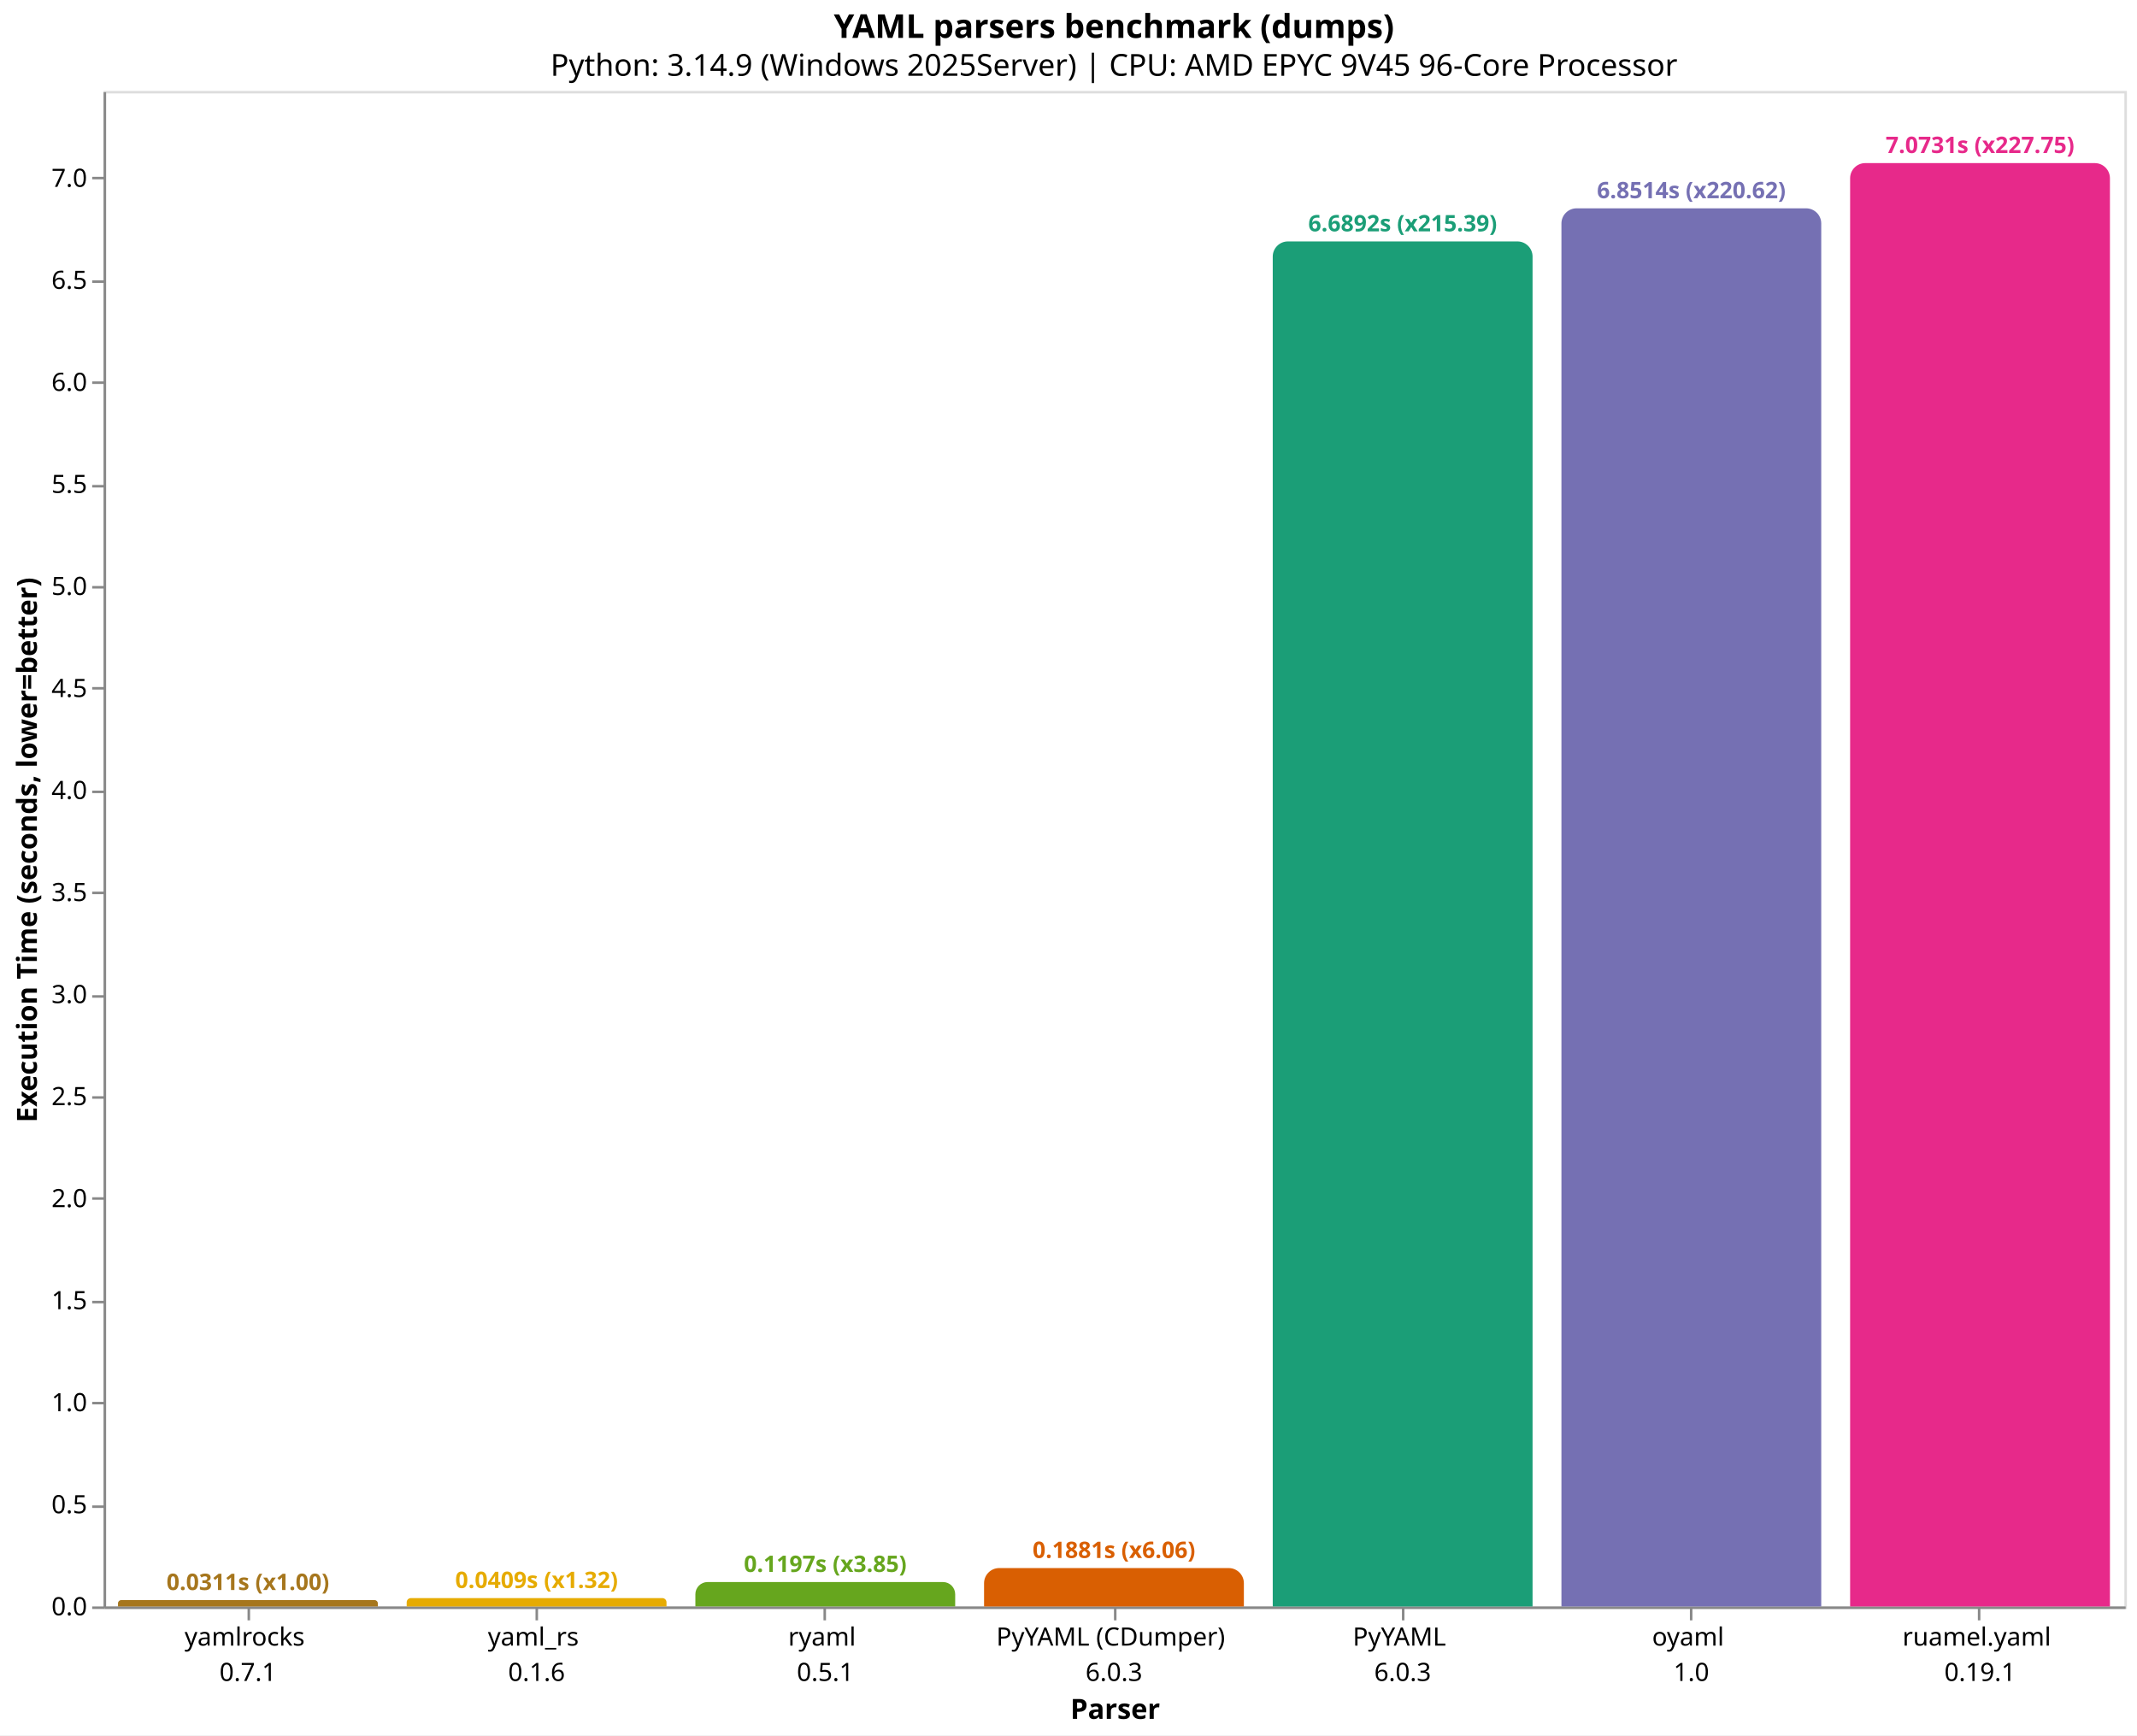
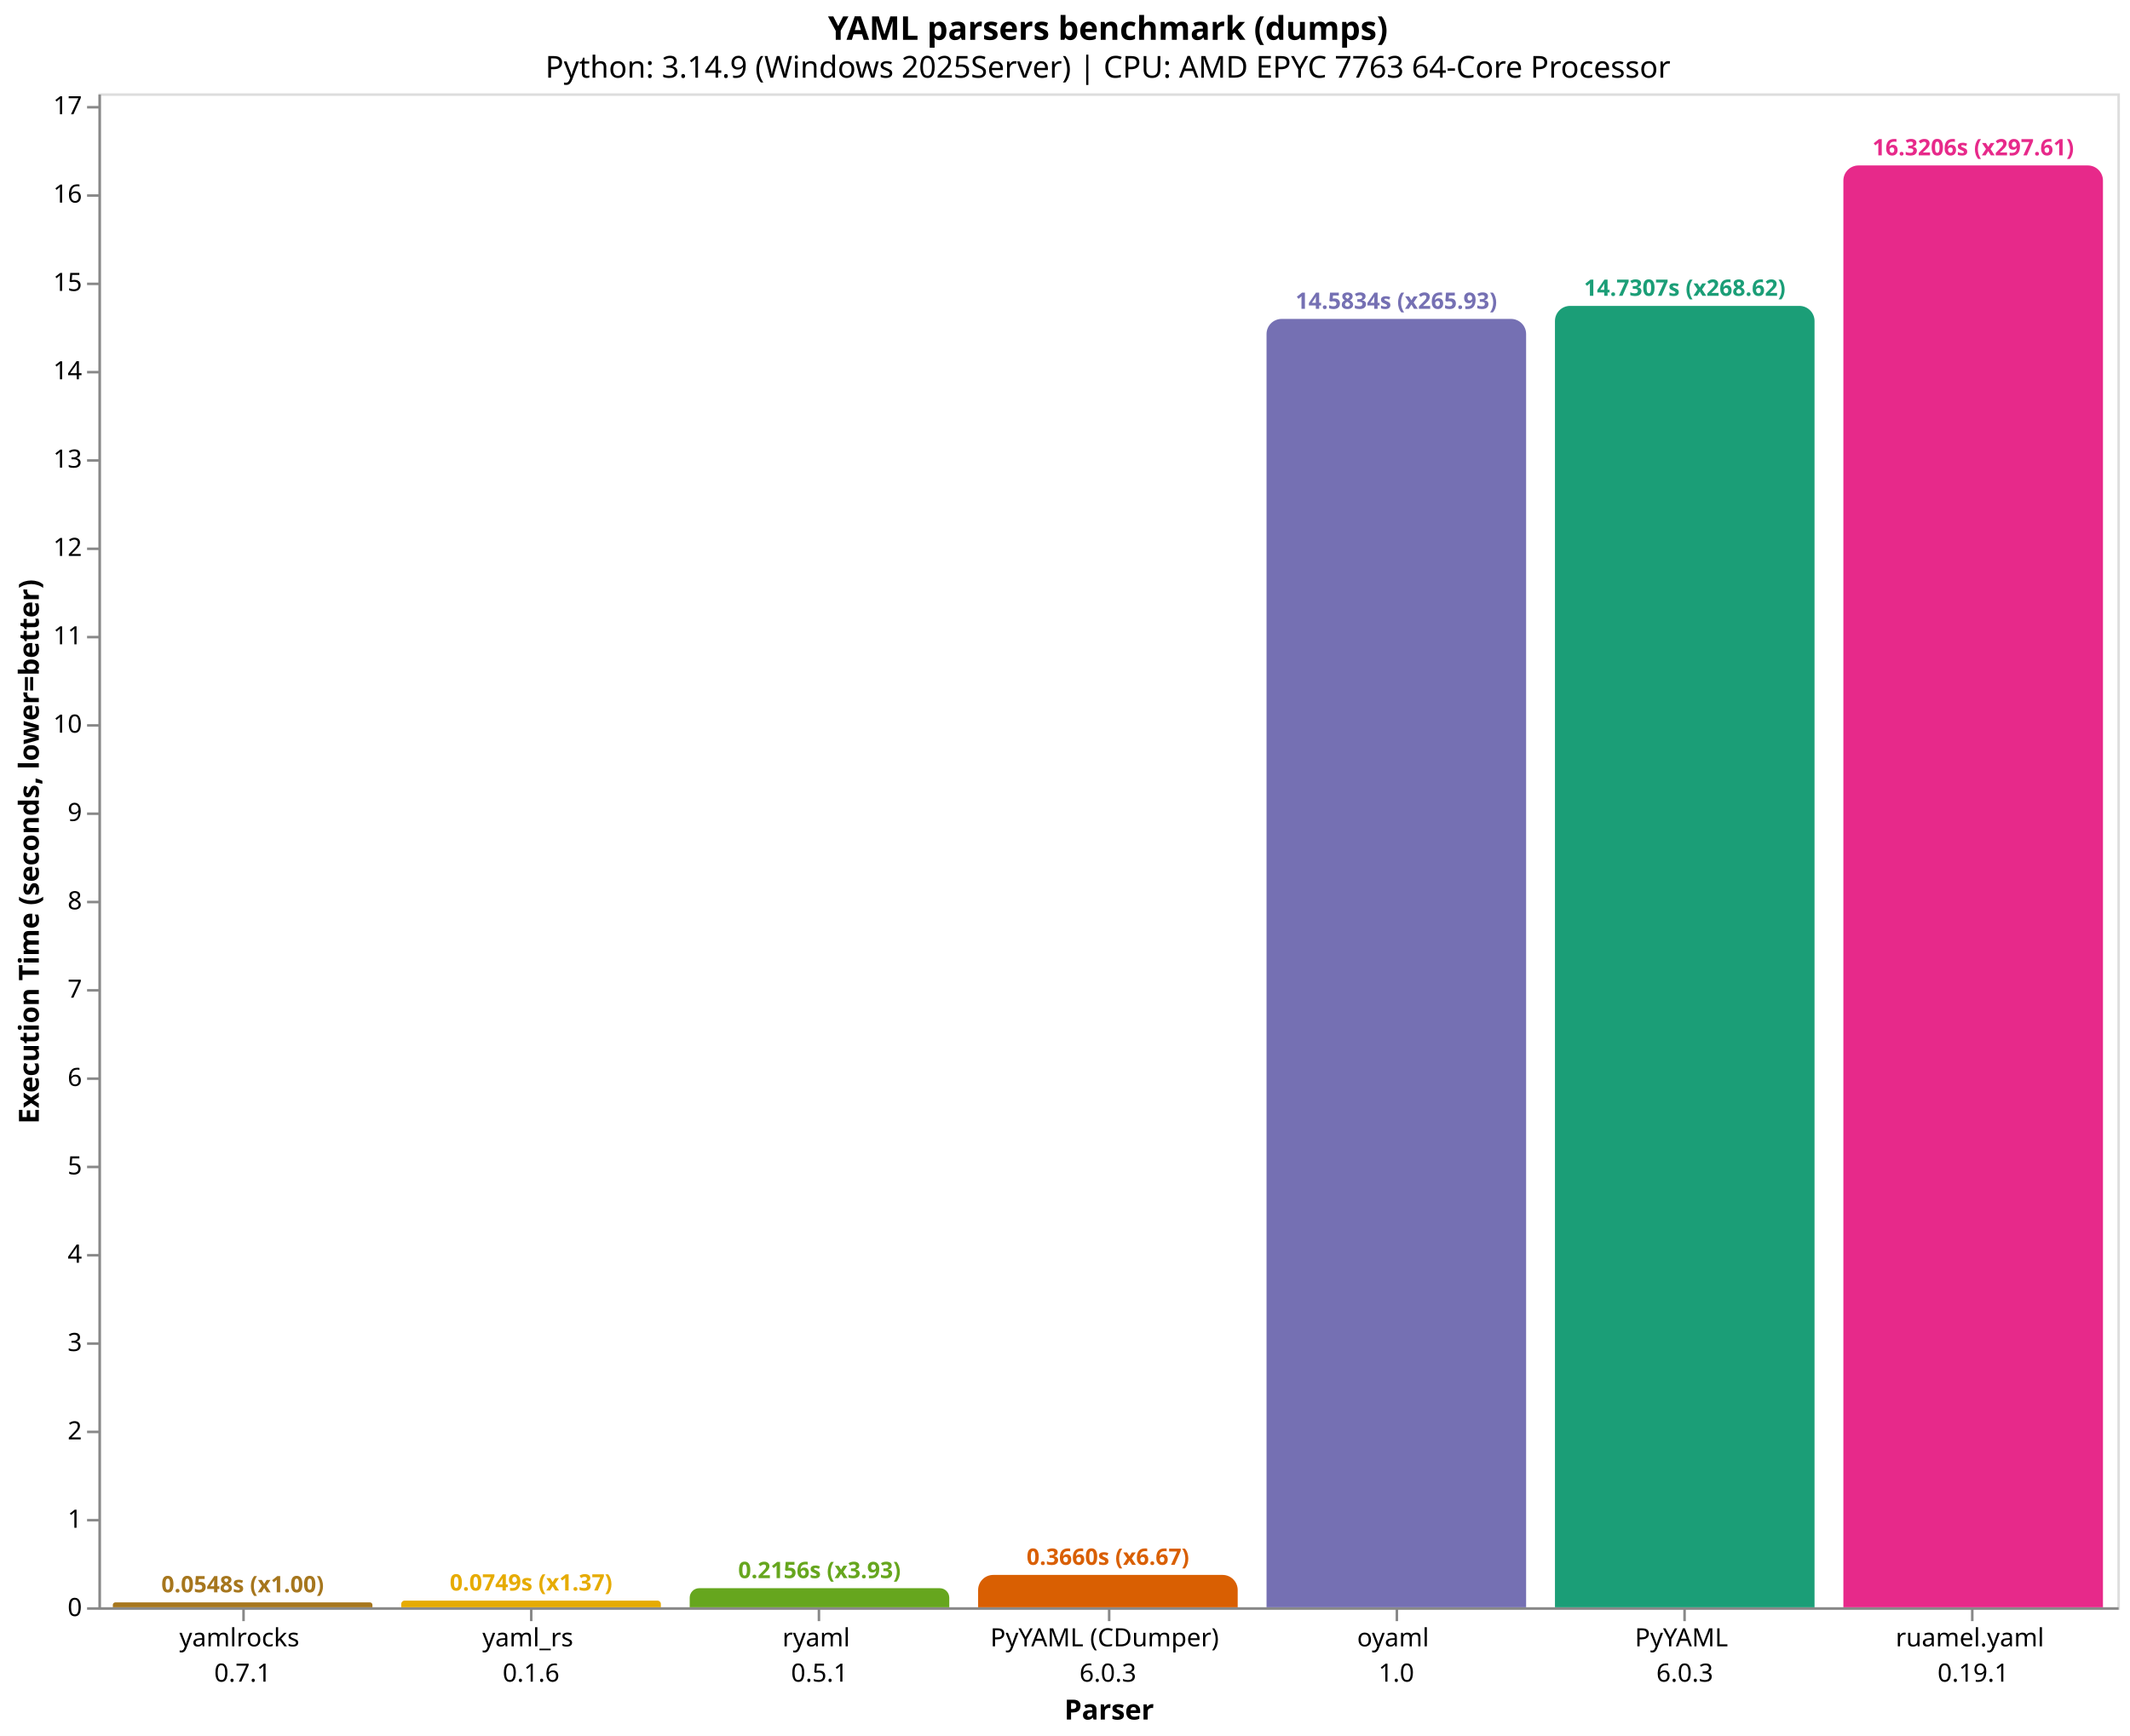
- <svg xmlns="http://www.w3.org/2000/svg" version="1.1" class="marks" width="846" height="687" viewBox="0 0 846 687">
-   <rect width="846" height="687" fill="white" />
-   <g fill="none" stroke-miterlimit="10" transform="translate(41,36)">
+ <svg xmlns="http://www.w3.org/2000/svg" version="1.1" class="marks" width="844" height="688" viewBox="0 0 844 688">
+   <rect width="844" height="688" fill="white" />
+   <g fill="none" stroke-miterlimit="10" transform="translate(39,37)">
    <g class="mark-group role-frame root" role="graphics-object" aria-roledescription="group mark container">
      <g transform="translate(0,0)">
        <path class="background" aria-hidden="true" d="M0.5,0.5h800v600h-800Z" stroke="#ddd" />
        <g>
-           <g class="mark-group role-axis" role="graphics-symbol" aria-roledescription="axis" aria-label="X-axis titled 'Parser' for a discrete scale with 7 values: yamlrocks&#10;0.7.1, yaml_rs&#10;0.1.6, ryaml&#10;0.5.1, PyYAML (CDumper)&#10;6.0.3, PyYAML&#10;6.0.3, oyaml&#10;1.0, ruamel.yaml&#10;0.19.1">
+           <g class="mark-group role-axis" role="graphics-symbol" aria-roledescription="axis" aria-label="X-axis titled 'Parser' for a discrete scale with 7 values: yamlrocks&#10;0.7.1, yaml_rs&#10;0.1.6, ryaml&#10;0.5.1, PyYAML (CDumper)&#10;6.0.3, oyaml&#10;1.0, PyYAML&#10;6.0.3, ruamel.yaml&#10;0.19.1">
            <g transform="translate(0.5,600.5)">
              <path class="background" aria-hidden="true" d="M0,0h0v0h0Z" pointer-events="none" />
              <g>
                <g class="mark-rule role-axis-tick" pointer-events="none">
                  <line transform="translate(57,0)" x2="0" y2="5" stroke="#888" stroke-width="1" opacity="1" />
                  <line transform="translate(171,0)" x2="0" y2="5" stroke="#888" stroke-width="1" opacity="1" />
                  <line transform="translate(285,0)" x2="0" y2="5" stroke="#888" stroke-width="1" opacity="1" />
                  <line transform="translate(400,0)" x2="0" y2="5" stroke="#888" stroke-width="1" opacity="1" />
                  <line transform="translate(514,0)" x2="0" y2="5" stroke="#888" stroke-width="1" opacity="1" />
                  <line transform="translate(628,0)" x2="0" y2="5" stroke="#888" stroke-width="1" opacity="1" />
                  <line transform="translate(742,0)" x2="0" y2="5" stroke="#888" stroke-width="1" opacity="1" />
                </g>
                <g class="mark-text role-axis-label" pointer-events="none">
                  <text text-anchor="middle" transform="translate(56.64286,15)" font-family="sans-serif" font-size="10px" fill="#000" opacity="1">
                    <tspan>yamlrocks</tspan>
                    <tspan x="0" dy="14">0.7.1</tspan>
                  </text>
                  <text text-anchor="middle" transform="translate(170.9286,15)" font-family="sans-serif" font-size="10px" fill="#000" opacity="1">
                    <tspan>yaml_rs</tspan>
                    <tspan x="0" dy="14">0.1.6</tspan>
                  </text>
                  <text text-anchor="middle" transform="translate(285.2143,15)" font-family="sans-serif" font-size="10px" fill="#000" opacity="1">
                    <tspan>ryaml</tspan>
                    <tspan x="0" dy="14">0.5.1</tspan>
                  </text>
                  <text text-anchor="middle" transform="translate(399.5,15)" font-family="sans-serif" font-size="10px" fill="#000" opacity="1">
                    <tspan>PyYAML (CDumper)</tspan>
                    <tspan x="0" dy="14">6.0.3</tspan>
                  </text>
                  <text text-anchor="middle" transform="translate(513.7857,15)" font-family="sans-serif" font-size="10px" fill="#000" opacity="1">
+                     <tspan>oyaml</tspan>
+                     <tspan x="0" dy="14">1.0</tspan>
+                   </text>
+                   <text text-anchor="middle" transform="translate(628.0714,15)" font-family="sans-serif" font-size="10px" fill="#000" opacity="1">
                    <tspan>PyYAML</tspan>
                    <tspan x="0" dy="14">6.0.3</tspan>
-                   </text>
-                   <text text-anchor="middle" transform="translate(628.0714,15)" font-family="sans-serif" font-size="10px" fill="#000" opacity="1">
-                     <tspan>oyaml</tspan>
-                     <tspan x="0" dy="14">1.0</tspan>
                  </text>
                  <text text-anchor="middle" transform="translate(742.3571,15)" font-family="sans-serif" font-size="10px" fill="#000" opacity="1">
                    <tspan>ruamel.yaml</tspan>
                    <tspan x="0" dy="14">0.19.1</tspan>
                  </text>
                </g>
                <g class="mark-rule role-axis-domain" pointer-events="none">
                  <line transform="translate(0,0)" x2="800" y2="0" stroke="#888" stroke-width="1" opacity="1" />
                </g>
                <g class="mark-text role-axis-title" pointer-events="none">
                  <text text-anchor="middle" transform="translate(400,44)" font-family="sans-serif" font-size="11px" font-weight="bold" fill="#000" opacity="1">Parser</text>
                </g>
              </g>
              <path class="foreground" aria-hidden="true" d="" pointer-events="none" display="none" />
            </g>
          </g>
-           <g class="mark-group role-axis" role="graphics-symbol" aria-roledescription="axis" aria-label="Y-axis titled 'Execution Time (seconds, lower=better)' for a linear scale with values from 0 to 7">
+           <g class="mark-group role-axis" role="graphics-symbol" aria-roledescription="axis" aria-label="Y-axis titled 'Execution Time (seconds, lower=better)' for a linear scale with values from 0 to 17">
            <g transform="translate(0.5,0.5)">
              <path class="background" aria-hidden="true" d="M0,0h0v0h0Z" pointer-events="none" />
              <g>
                <g class="mark-rule role-axis-tick" pointer-events="none">
                  <line transform="translate(0,600)" x2="-5" y2="0" stroke="#888" stroke-width="1" opacity="1" />
-                   <line transform="translate(0,560)" x2="-5" y2="0" stroke="#888" stroke-width="1" opacity="1" />
-                   <line transform="translate(0,519)" x2="-5" y2="0" stroke="#888" stroke-width="1" opacity="1" />
-                   <line transform="translate(0,479)" x2="-5" y2="0" stroke="#888" stroke-width="1" opacity="1" />
-                   <line transform="translate(0,438)" x2="-5" y2="0" stroke="#888" stroke-width="1" opacity="1" />
-                   <line transform="translate(0,398)" x2="-5" y2="0" stroke="#888" stroke-width="1" opacity="1" />
-                   <line transform="translate(0,358)" x2="-5" y2="0" stroke="#888" stroke-width="1" opacity="1" />
-                   <line transform="translate(0,317)" x2="-5" y2="0" stroke="#888" stroke-width="1" opacity="1" />
-                   <line transform="translate(0,277)" x2="-5" y2="0" stroke="#888" stroke-width="1" opacity="1" />
-                   <line transform="translate(0,236)" x2="-5" y2="0" stroke="#888" stroke-width="1" opacity="1" />
-                   <line transform="translate(0,196)" x2="-5" y2="0" stroke="#888" stroke-width="1" opacity="1" />
-                   <line transform="translate(0,156)" x2="-5" y2="0" stroke="#888" stroke-width="1" opacity="1" />
-                   <line transform="translate(0,115)" x2="-5" y2="0" stroke="#888" stroke-width="1" opacity="1" />
+                   <line transform="translate(0,565)" x2="-5" y2="0" stroke="#888" stroke-width="1" opacity="1" />
+                   <line transform="translate(0,530)" x2="-5" y2="0" stroke="#888" stroke-width="1" opacity="1" />
+                   <line transform="translate(0,495)" x2="-5" y2="0" stroke="#888" stroke-width="1" opacity="1" />
+                   <line transform="translate(0,460)" x2="-5" y2="0" stroke="#888" stroke-width="1" opacity="1" />
+                   <line transform="translate(0,425)" x2="-5" y2="0" stroke="#888" stroke-width="1" opacity="1" />
+                   <line transform="translate(0,390)" x2="-5" y2="0" stroke="#888" stroke-width="1" opacity="1" />
+                   <line transform="translate(0,355)" x2="-5" y2="0" stroke="#888" stroke-width="1" opacity="1" />
+                   <line transform="translate(0,320)" x2="-5" y2="0" stroke="#888" stroke-width="1" opacity="1" />
+                   <line transform="translate(0,285)" x2="-5" y2="0" stroke="#888" stroke-width="1" opacity="1" />
+                   <line transform="translate(0,250)" x2="-5" y2="0" stroke="#888" stroke-width="1" opacity="1" />
+                   <line transform="translate(0,215)" x2="-5" y2="0" stroke="#888" stroke-width="1" opacity="1" />
+                   <line transform="translate(0,180)" x2="-5" y2="0" stroke="#888" stroke-width="1" opacity="1" />
+                   <line transform="translate(0,145)" x2="-5" y2="0" stroke="#888" stroke-width="1" opacity="1" />
+                   <line transform="translate(0,110)" x2="-5" y2="0" stroke="#888" stroke-width="1" opacity="1" />
                  <line transform="translate(0,75)" x2="-5" y2="0" stroke="#888" stroke-width="1" opacity="1" />
-                   <line transform="translate(0,34)" x2="-5" y2="0" stroke="#888" stroke-width="1" opacity="1" />
+                   <line transform="translate(0,40)" x2="-5" y2="0" stroke="#888" stroke-width="1" opacity="1" />
+                   <line transform="translate(0,5)" x2="-5" y2="0" stroke="#888" stroke-width="1" opacity="1" />
                </g>
                <g class="mark-text role-axis-label" pointer-events="none">
-                   <text text-anchor="end" transform="translate(-7,603)" font-family="sans-serif" font-size="10px" fill="#000" opacity="1">0.0</text>
-                   <text text-anchor="end" transform="translate(-7,562.6053)" font-family="sans-serif" font-size="10px" fill="#000" opacity="1">0.5</text>
-                   <text text-anchor="end" transform="translate(-7,522.2106)" font-family="sans-serif" font-size="10px" fill="#000" opacity="1">1.0</text>
-                   <text text-anchor="end" transform="translate(-7,481.8159)" font-family="sans-serif" font-size="10px" fill="#000" opacity="1">1.5</text>
-                   <text text-anchor="end" transform="translate(-7,441.4211)" font-family="sans-serif" font-size="10px" fill="#000" opacity="1">2.0</text>
-                   <text text-anchor="end" transform="translate(-7,401.0264)" font-family="sans-serif" font-size="10px" fill="#000" opacity="1">2.5</text>
-                   <text text-anchor="end" transform="translate(-7,360.6317)" font-family="sans-serif" font-size="10px" fill="#000" opacity="1">3.0</text>
-                   <text text-anchor="end" transform="translate(-7,320.237)" font-family="sans-serif" font-size="10px" fill="#000" opacity="1">3.5</text>
-                   <text text-anchor="end" transform="translate(-7,279.8423)" font-family="sans-serif" font-size="10px" fill="#000" opacity="1">4.0</text>
-                   <text text-anchor="end" transform="translate(-7,239.4476)" font-family="sans-serif" font-size="10px" fill="#000" opacity="1">4.5</text>
-                   <text text-anchor="end" transform="translate(-7,199.0529)" font-family="sans-serif" font-size="10px" fill="#000" opacity="1">5.0</text>
-                   <text text-anchor="end" transform="translate(-7,158.6582)" font-family="sans-serif" font-size="10px" fill="#000" opacity="1">5.5</text>
-                   <text text-anchor="end" transform="translate(-7,118.2634)" font-family="sans-serif" font-size="10px" fill="#000" opacity="1">6.0</text>
-                   <text text-anchor="end" transform="translate(-7,77.86872)" font-family="sans-serif" font-size="10px" fill="#000" opacity="1">6.5</text>
-                   <text text-anchor="end" transform="translate(-7,37.47401)" font-family="sans-serif" font-size="10px" fill="#000" opacity="1">7.0</text>
+                   <text text-anchor="end" transform="translate(-7,603)" font-family="sans-serif" font-size="10px" fill="#000" opacity="1">0</text>
+                   <text text-anchor="end" transform="translate(-7,567.9873)" font-family="sans-serif" font-size="10px" fill="#000" opacity="1">1</text>
+                   <text text-anchor="end" transform="translate(-7,532.9747)" font-family="sans-serif" font-size="10px" fill="#000" opacity="1">2</text>
+                   <text text-anchor="end" transform="translate(-7,497.962)" font-family="sans-serif" font-size="10px" fill="#000" opacity="1">3</text>
+                   <text text-anchor="end" transform="translate(-7,462.9493)" font-family="sans-serif" font-size="10px" fill="#000" opacity="1">4</text>
+                   <text text-anchor="end" transform="translate(-7,427.9366)" font-family="sans-serif" font-size="10px" fill="#000" opacity="1">5</text>
+                   <text text-anchor="end" transform="translate(-7,392.924)" font-family="sans-serif" font-size="10px" fill="#000" opacity="1">6</text>
+                   <text text-anchor="end" transform="translate(-7,357.9113)" font-family="sans-serif" font-size="10px" fill="#000" opacity="1">7</text>
+                   <text text-anchor="end" transform="translate(-7,322.8986)" font-family="sans-serif" font-size="10px" fill="#000" opacity="1">8</text>
+                   <text text-anchor="end" transform="translate(-7,287.8859)" font-family="sans-serif" font-size="10px" fill="#000" opacity="1">9</text>
+                   <text text-anchor="end" transform="translate(-7,252.8733)" font-family="sans-serif" font-size="10px" fill="#000" opacity="1">10</text>
+                   <text text-anchor="end" transform="translate(-7,217.8606)" font-family="sans-serif" font-size="10px" fill="#000" opacity="1">11</text>
+                   <text text-anchor="end" transform="translate(-7,182.8479)" font-family="sans-serif" font-size="10px" fill="#000" opacity="1">12</text>
+                   <text text-anchor="end" transform="translate(-7,147.8352)" font-family="sans-serif" font-size="10px" fill="#000" opacity="1">13</text>
+                   <text text-anchor="end" transform="translate(-7,112.8226)" font-family="sans-serif" font-size="10px" fill="#000" opacity="1">14</text>
+                   <text text-anchor="end" transform="translate(-7,77.8099)" font-family="sans-serif" font-size="10px" fill="#000" opacity="1">15</text>
+                   <text text-anchor="end" transform="translate(-7,42.79723)" font-family="sans-serif" font-size="10px" fill="#000" opacity="1">16</text>
+                   <text text-anchor="end" transform="translate(-7,7.784556)" font-family="sans-serif" font-size="10px" fill="#000" opacity="1">17</text>
                </g>
                <g class="mark-rule role-axis-domain" pointer-events="none">
                  <line transform="translate(0,600)" x2="0" y2="-600" stroke="#888" stroke-width="1" opacity="1" />
                </g>
                <g class="mark-text role-axis-title" pointer-events="none">
-                   <text text-anchor="middle" transform="translate(-24.90137,300) rotate(-90) translate(0,-2)" font-family="sans-serif" font-size="11px" font-weight="bold" fill="#000" opacity="1">Execution Time (seconds, lower=better)</text>
+                   <text text-anchor="middle" transform="translate(-22.12305,300) rotate(-90) translate(0,-2)" font-family="sans-serif" font-size="11px" font-weight="bold" fill="#000" opacity="1">Execution Time (seconds, lower=better)</text>
                </g>
              </g>
              <path class="foreground" aria-hidden="true" d="" pointer-events="none" display="none" />
            </g>
          </g>
          <g class="mark-group role-scope" role="graphics-object" aria-roledescription="group mark container">
-             <g transform="translate(5.714286,597.491)">
-               <path class="background" aria-hidden="true" d="M1.254,0L101.603,0C102.295,0,102.857,0.562,102.857,1.254L102.857,2.509C102.857,2.509,102.857,2.509,102.857,2.509L0,2.509C0,2.509,0,2.509,0,2.509L0,1.254C0,0.562,0.562,0,1.254,0Z" />
+             <g transform="translate(5.714286,598.0799)">
+               <path class="background" aria-hidden="true" d="M0.96,0L101.897,0C102.427,0,102.857,0.43,102.857,0.96L102.857,1.92C102.857,1.92,102.857,1.92,102.857,1.92L0,1.92C0,1.92,0,1.92,0,1.92L0,0.96C0,0.43,0.43,0,0.96,0Z" />
              <g clip-path="url(#clip9)">
                <g class="mark-group role-scope" role="graphics-object" aria-roledescription="group mark container">
-                   <g transform="translate(0,-597.491)">
-                     <path class="background" aria-hidden="true" d="M0,0h102.857v0h-102.857Z" />
-                     <g>
-                       <g class="mark-rect role-mark layer_0_marks" role="graphics-object" aria-roledescription="rect mark container">
-                         <path aria-label="Parser: yamlrocks&#10;0.7.1; Execution Time (seconds, lower=better): 0.0310557666667; parser: yamlrocks; Execution Time (s): 0.0311; Slowdown: 1.00" role="graphics-symbol" aria-roledescription="bar" d="M0,597.491h102.857v2.509h-102.857Z" fill="#a6761d" />
-                       </g>
-                     </g>
-                     <path class="foreground" aria-hidden="true" d="" display="none" />
-                   </g>
-                 </g>
-               </g>
-               <path class="foreground" aria-hidden="true" d="" display="none" />
-             </g>
-             <g transform="translate(120,596.6949)">
-               <path class="background" aria-hidden="true" d="M1.653,0L101.205,0C102.117,0,102.857,0.74,102.857,1.653L102.857,3.305C102.857,3.305,102.857,3.305,102.857,3.305L0,3.305C0,3.305,0,3.305,0,3.305L0,1.653C0,0.74,0.74,0,1.653,0Z" />
+                   <g transform="translate(0,-598.0799)">
+                     <path class="background" aria-hidden="true" d="M0,0h102.857v0h-102.857Z" />
+                     <g>
+                       <g class="mark-rect role-mark layer_0_marks" role="graphics-object" aria-roledescription="rect mark container">
+                         <path aria-label="Parser: yamlrocks&#10;0.7.1; Execution Time (seconds, lower=better): 0.0548393666667; parser: yamlrocks; Execution Time (s): 0.0548; Slowdown: 1.00" role="graphics-symbol" aria-roledescription="bar" d="M0,598.08h102.857v1.92h-102.857Z" fill="#a6761d" />
+                       </g>
+                     </g>
+                     <path class="foreground" aria-hidden="true" d="" display="none" />
+                   </g>
+                 </g>
+               </g>
+               <path class="foreground" aria-hidden="true" d="" display="none" />
+             </g>
+             <g transform="translate(120,597.3774)">
+               <path class="background" aria-hidden="true" d="M1.311,0L101.546,0C102.27,0,102.857,0.588,102.857,1.311L102.857,2.623C102.857,2.623,102.857,2.623,102.857,2.623L0,2.623C0,2.623,0,2.623,0,2.623L0,1.311C0,0.588,0.588,0,1.311,0Z" />
              <g clip-path="url(#clip10)">
                <g class="mark-group role-scope" role="graphics-object" aria-roledescription="group mark container">
-                   <g transform="translate(0,-596.6949)">
-                     <path class="background" aria-hidden="true" d="M0,0h102.857v0h-102.857Z" />
-                     <g>
-                       <g class="mark-rect role-mark layer_0_marks" role="graphics-object" aria-roledescription="rect mark container">
-                         <path aria-label="Parser: yaml_rs&#10;0.1.6; Execution Time (seconds, lower=better): 0.0409099333333; parser: yaml_rs; Execution Time (s): 0.0409; Slowdown: 1.32" role="graphics-symbol" aria-roledescription="bar" d="M0,596.695h102.857v3.305h-102.857Z" fill="#e6ab02" />
-                       </g>
-                     </g>
-                     <path class="foreground" aria-hidden="true" d="" display="none" />
-                   </g>
-                 </g>
-               </g>
-               <path class="foreground" aria-hidden="true" d="" display="none" />
-             </g>
-             <g transform="translate(234.2857,590.3335)">
-               <path class="background" aria-hidden="true" d="M4.833,0L98.024,0C100.691,0,102.857,2.166,102.857,4.833L102.857,9.666C102.857,9.666,102.857,9.666,102.857,9.666L0,9.666C0,9.666,0,9.666,0,9.666L0,4.833C0,2.166,2.166,0,4.833,0Z" />
+                   <g transform="translate(0,-597.3774)">
+                     <path class="background" aria-hidden="true" d="M0,0h102.857v0h-102.857Z" />
+                     <g>
+                       <g class="mark-rect role-mark layer_0_marks" role="graphics-object" aria-roledescription="rect mark container">
+                         <path aria-label="Parser: yaml_rs&#10;0.1.6; Execution Time (seconds, lower=better): 0.0749036333333; parser: yaml_rs; Execution Time (s): 0.0749; Slowdown: 1.37" role="graphics-symbol" aria-roledescription="bar" d="M0,597.377h102.857v2.623h-102.857Z" fill="#e6ab02" />
+                       </g>
+                     </g>
+                     <path class="foreground" aria-hidden="true" d="" display="none" />
+                   </g>
+                 </g>
+               </g>
+               <path class="foreground" aria-hidden="true" d="" display="none" />
+             </g>
+             <g transform="translate(234.2857,592.4505)">
+               <path class="background" aria-hidden="true" d="M3.775,0L99.082,0C101.166,0,102.857,1.691,102.857,3.775L102.857,7.55C102.857,7.55,102.857,7.55,102.857,7.55L0,7.55C0,7.55,0,7.55,0,7.55L0,3.775C0,1.691,1.691,0,3.775,0Z" />
              <g clip-path="url(#clip11)">
                <g class="mark-group role-scope" role="graphics-object" aria-roledescription="group mark container">
-                   <g transform="translate(0,-590.3335)">
-                     <path class="background" aria-hidden="true" d="M0,0h102.857v0h-102.857Z" />
-                     <g>
-                       <g class="mark-rect role-mark layer_0_marks" role="graphics-object" aria-roledescription="rect mark container">
-                         <path aria-label="Parser: ryaml&#10;0.5.1; Execution Time (seconds, lower=better): 0.119650533333; parser: ryaml; Execution Time (s): 0.1197; Slowdown: 3.85" role="graphics-symbol" aria-roledescription="bar" d="M0,590.334h102.857v9.666h-102.857Z" fill="#66a61e" />
-                       </g>
-                     </g>
-                     <path class="foreground" aria-hidden="true" d="" display="none" />
-                   </g>
-                 </g>
-               </g>
-               <path class="foreground" aria-hidden="true" d="" display="none" />
-             </g>
-             <g transform="translate(348.5714,584.8042)">
-               <path class="background" aria-hidden="true" d="M6,0L96.857,0C100.169,0,102.857,2.689,102.857,6L102.857,15.196C102.857,15.196,102.857,15.196,102.857,15.196L0,15.196C0,15.196,0,15.196,0,15.196L0,6C0,2.689,2.689,0,6,0Z" />
+                   <g transform="translate(0,-592.4505)">
+                     <path class="background" aria-hidden="true" d="M0,0h102.857v0h-102.857Z" />
+                     <g>
+                       <g class="mark-rect role-mark layer_0_marks" role="graphics-object" aria-roledescription="rect mark container">
+                         <path aria-label="Parser: ryaml&#10;0.5.1; Execution Time (seconds, lower=better): 0.215622366667; parser: ryaml; Execution Time (s): 0.2156; Slowdown: 3.93" role="graphics-symbol" aria-roledescription="bar" d="M0,592.45h102.857v7.55h-102.857Z" fill="#66a61e" />
+                       </g>
+                     </g>
+                     <path class="foreground" aria-hidden="true" d="" display="none" />
+                   </g>
+                 </g>
+               </g>
+               <path class="foreground" aria-hidden="true" d="" display="none" />
+             </g>
+             <g transform="translate(348.5714,587.1865)">
+               <path class="background" aria-hidden="true" d="M6,0L96.857,0C100.169,0,102.857,2.689,102.857,6L102.857,12.814C102.857,12.814,102.857,12.814,102.857,12.814L0,12.814C0,12.814,0,12.814,0,12.814L0,6C0,2.689,2.689,0,6,0Z" />
              <g clip-path="url(#clip12)">
                <g class="mark-group role-scope" role="graphics-object" aria-roledescription="group mark container">
-                   <g transform="translate(0,-584.8042)">
-                     <path class="background" aria-hidden="true" d="M0,0h102.857v0h-102.857Z" />
-                     <g>
-                       <g class="mark-rect role-mark layer_0_marks" role="graphics-object" aria-roledescription="rect mark container">
-                         <path aria-label="Parser: PyYAML (CDumper)&#10;6.0.3; Execution Time (seconds, lower=better): 0.188091366667; parser: PyYAML (CDumper); Execution Time (s): 0.1881; Slowdown: 6.06" role="graphics-symbol" aria-roledescription="bar" d="M0,584.804h102.857v15.196h-102.857Z" fill="#d95f02" />
-                       </g>
-                     </g>
-                     <path class="foreground" aria-hidden="true" d="" display="none" />
-                   </g>
-                 </g>
-               </g>
-               <path class="foreground" aria-hidden="true" d="" display="none" />
-             </g>
-             <g transform="translate(462.8571,59.58401)">
-               <path class="background" aria-hidden="true" d="M6,0L96.857,0C100.169,0,102.857,2.689,102.857,6L102.857,540.416C102.857,540.416,102.857,540.416,102.857,540.416L0,540.416C0,540.416,0,540.416,0,540.416L0,6C0,2.689,2.689,0,6,0Z" />
+                   <g transform="translate(0,-587.1865)">
+                     <path class="background" aria-hidden="true" d="M0,0h102.857v0h-102.857Z" />
+                     <g>
+                       <g class="mark-rect role-mark layer_0_marks" role="graphics-object" aria-roledescription="rect mark container">
+                         <path aria-label="Parser: PyYAML (CDumper)&#10;6.0.3; Execution Time (seconds, lower=better): 0.365968833333; parser: PyYAML (CDumper); Execution Time (s): 0.3660; Slowdown: 6.67" role="graphics-symbol" aria-roledescription="bar" d="M0,587.186h102.857v12.814h-102.857Z" fill="#d95f02" />
+                       </g>
+                     </g>
+                     <path class="foreground" aria-hidden="true" d="" display="none" />
+                   </g>
+                 </g>
+               </g>
+               <path class="foreground" aria-hidden="true" d="" display="none" />
+             </g>
+             <g transform="translate(462.8571,89.39507)">
+               <path class="background" aria-hidden="true" d="M6,0L96.857,0C100.169,0,102.857,2.689,102.857,6L102.857,510.605C102.857,510.605,102.857,510.605,102.857,510.605L0,510.605C0,510.605,0,510.605,0,510.605L0,6C0,2.689,2.689,0,6,0Z" />
              <g clip-path="url(#clip13)">
                <g class="mark-group role-scope" role="graphics-object" aria-roledescription="group mark container">
-                   <g transform="translate(0,-59.58401)">
-                     <path class="background" aria-hidden="true" d="M0,0h102.857v0h-102.857Z" />
-                     <g>
-                       <g class="mark-rect role-mark layer_0_marks" role="graphics-object" aria-roledescription="rect mark container">
-                         <path aria-label="Parser: PyYAML&#10;6.0.3; Execution Time (seconds, lower=better): 6.68919193333; parser: PyYAML; Execution Time (s): 6.6892; Slowdown: 215.39" role="graphics-symbol" aria-roledescription="bar" d="M0,59.584h102.857v540.416h-102.857Z" fill="#1b9e77" />
-                       </g>
-                     </g>
-                     <path class="foreground" aria-hidden="true" d="" display="none" />
-                   </g>
-                 </g>
-               </g>
-               <path class="foreground" aria-hidden="true" d="" display="none" />
-             </g>
-             <g transform="translate(577.1429,46.47597)">
-               <path class="background" aria-hidden="true" d="M6,0L96.857,0C100.169,0,102.857,2.689,102.857,6L102.857,553.524C102.857,553.524,102.857,553.524,102.857,553.524L0,553.524C0,553.524,0,553.524,0,553.524L0,6C0,2.689,2.689,0,6,0Z" />
+                   <g transform="translate(0,-89.39507)">
+                     <path class="background" aria-hidden="true" d="M0,0h102.857v0h-102.857Z" />
+                     <g>
+                       <g class="mark-rect role-mark layer_0_marks" role="graphics-object" aria-roledescription="rect mark container">
+                         <path aria-label="Parser: oyaml&#10;1.0; Execution Time (seconds, lower=better): 14.5834316667; parser: oyaml; Execution Time (s): 14.5834; Slowdown: 265.93" role="graphics-symbol" aria-roledescription="bar" d="M0,89.395h102.857v510.605h-102.857Z" fill="#7570b3" />
+                       </g>
+                     </g>
+                     <path class="foreground" aria-hidden="true" d="" display="none" />
+                   </g>
+                 </g>
+               </g>
+               <path class="foreground" aria-hidden="true" d="" display="none" />
+             </g>
+             <g transform="translate(577.1429,84.23736)">
+               <path class="background" aria-hidden="true" d="M6,0L96.857,0C100.169,0,102.857,2.689,102.857,6L102.857,515.763C102.857,515.763,102.857,515.763,102.857,515.763L0,515.763C0,515.763,0,515.763,0,515.763L0,6C0,2.689,2.689,0,6,0Z" />
              <g clip-path="url(#clip14)">
                <g class="mark-group role-scope" role="graphics-object" aria-roledescription="group mark container">
-                   <g transform="translate(0,-46.47597)">
-                     <path class="background" aria-hidden="true" d="M0,0h102.857v0h-102.857Z" />
-                     <g>
-                       <g class="mark-rect role-mark layer_0_marks" role="graphics-object" aria-roledescription="rect mark container">
-                         <path aria-label="Parser: oyaml&#10;1.0; Execution Time (seconds, lower=better): 6.85144143333; parser: oyaml; Execution Time (s): 6.8514; Slowdown: 220.62" role="graphics-symbol" aria-roledescription="bar" d="M0,46.476h102.857v553.524h-102.857Z" fill="#7570b3" />
+                   <g transform="translate(0,-84.23736)">
+                     <path class="background" aria-hidden="true" d="M0,0h102.857v0h-102.857Z" />
+                     <g>
+                       <g class="mark-rect role-mark layer_0_marks" role="graphics-object" aria-roledescription="rect mark container">
+                         <path aria-label="Parser: PyYAML&#10;6.0.3; Execution Time (seconds, lower=better): 14.7307415333; parser: PyYAML; Execution Time (s): 14.7307; Slowdown: 268.62" role="graphics-symbol" aria-roledescription="bar" d="M0,84.237h102.857v515.763h-102.857Z" fill="#1b9e77" />
                      </g>
                    </g>
                    <path class="foreground" aria-hidden="true" d="" display="none" />
                  </g>
                </g>
              </g>
              <path class="foreground" aria-hidden="true" d="" display="none" />
            </g>
            <g transform="translate(691.4286,28.57143)">
              <path class="background" aria-hidden="true" d="M6,0L96.857,0C100.169,0,102.857,2.689,102.857,6L102.857,571.429C102.857,571.429,102.857,571.429,102.857,571.429L0,571.429C0,571.429,0,571.429,0,571.429L0,6C0,2.689,2.689,0,6,0Z" />
              <g clip-path="url(#clip15)">
                <g class="mark-group role-scope" role="graphics-object" aria-roledescription="group mark container">
                  <g transform="translate(0,-28.57143)">
                    <path class="background" aria-hidden="true" d="M0,0h102.857v0h-102.857Z" />
                    <g>
                      <g class="mark-rect role-mark layer_0_marks" role="graphics-object" aria-roledescription="rect mark container">
-                         <path aria-label="Parser: ruamel.yaml&#10;0.19.1; Execution Time (seconds, lower=better): 7.0730613; parser: ruamel.yaml; Execution Time (s): 7.0731; Slowdown: 227.75" role="graphics-symbol" aria-roledescription="bar" d="M0,28.571h102.857v571.429h-102.857Z" fill="#e7298a" />
+                         <path aria-label="Parser: ruamel.yaml&#10;0.19.1; Execution Time (seconds, lower=better): 16.3206210667; parser: ruamel.yaml; Execution Time (s): 16.3206; Slowdown: 297.61" role="graphics-symbol" aria-roledescription="bar" d="M0,28.571h102.857v571.429h-102.857Z" fill="#e7298a" />
                      </g>
                    </g>
                    <path class="foreground" aria-hidden="true" d="" display="none" />
                  </g>
                </g>
              </g>
              <path class="foreground" aria-hidden="true" d="" display="none" />
            </g>
          </g>
          <g class="mark-text role-mark layer_1_marks" role="graphics-object" aria-roledescription="text mark container">
-             <text aria-label="Parser: yamlrocks&#10;0.7.1; Execution Time (seconds, lower=better): 0.0310557666667; parser: yamlrocks; label: 0.0311s (x1.00); Execution Time (s): 0.0311; Slowdown: 1.00" role="graphics-symbol" aria-roledescription="text mark" text-anchor="middle" transform="translate(57.14286,593.491)" font-family="sans-serif" font-size="9px" font-weight="bold" fill="#a6761d">0.0311s (x1.00)</text>
-             <text aria-label="Parser: yaml_rs&#10;0.1.6; Execution Time (seconds, lower=better): 0.0409099333333; parser: yaml_rs; label: 0.0409s (x1.32); Execution Time (s): 0.0409; Slowdown: 1.32" role="graphics-symbol" aria-roledescription="text mark" text-anchor="middle" transform="translate(171.4286,592.6949)" font-family="sans-serif" font-size="9px" font-weight="bold" fill="#e6ab02">0.0409s (x1.32)</text>
-             <text aria-label="Parser: ryaml&#10;0.5.1; Execution Time (seconds, lower=better): 0.119650533333; parser: ryaml; label: 0.1197s (x3.85); Execution Time (s): 0.1197; Slowdown: 3.85" role="graphics-symbol" aria-roledescription="text mark" text-anchor="middle" transform="translate(285.7143,586.3335)" font-family="sans-serif" font-size="9px" font-weight="bold" fill="#66a61e">0.1197s (x3.85)</text>
-             <text aria-label="Parser: PyYAML (CDumper)&#10;6.0.3; Execution Time (seconds, lower=better): 0.188091366667; parser: PyYAML (CDumper); label: 0.1881s (x6.06); Execution Time (s): 0.1881; Slowdown: 6.06" role="graphics-symbol" aria-roledescription="text mark" text-anchor="middle" transform="translate(400,580.8042)" font-family="sans-serif" font-size="9px" font-weight="bold" fill="#d95f02">0.1881s (x6.06)</text>
-             <text aria-label="Parser: PyYAML&#10;6.0.3; Execution Time (seconds, lower=better): 6.68919193333; parser: PyYAML; label: 6.6892s (x215.39); Execution Time (s): 6.6892; Slowdown: 215.39" role="graphics-symbol" aria-roledescription="text mark" text-anchor="middle" transform="translate(514.2857,55.58401)" font-family="sans-serif" font-size="9px" font-weight="bold" fill="#1b9e77">6.6892s (x215.39)</text>
-             <text aria-label="Parser: oyaml&#10;1.0; Execution Time (seconds, lower=better): 6.85144143333; parser: oyaml; label: 6.8514s (x220.62); Execution Time (s): 6.8514; Slowdown: 220.62" role="graphics-symbol" aria-roledescription="text mark" text-anchor="middle" transform="translate(628.5714,42.47597)" font-family="sans-serif" font-size="9px" font-weight="bold" fill="#7570b3">6.8514s (x220.62)</text>
-             <text aria-label="Parser: ruamel.yaml&#10;0.19.1; Execution Time (seconds, lower=better): 7.0730613; parser: ruamel.yaml; label: 7.0731s (x227.75); Execution Time (s): 7.0731; Slowdown: 227.75" role="graphics-symbol" aria-roledescription="text mark" text-anchor="middle" transform="translate(742.8571,24.57143)" font-family="sans-serif" font-size="9px" font-weight="bold" fill="#e7298a">7.0731s (x227.75)</text>
+             <text aria-label="Parser: yamlrocks&#10;0.7.1; Execution Time (seconds, lower=better): 0.0548393666667; parser: yamlrocks; label: 0.0548s (x1.00); Execution Time (s): 0.0548; Slowdown: 1.00" role="graphics-symbol" aria-roledescription="text mark" text-anchor="middle" transform="translate(57.14286,594.0799)" font-family="sans-serif" font-size="9px" font-weight="bold" fill="#a6761d">0.0548s (x1.00)</text>
+             <text aria-label="Parser: yaml_rs&#10;0.1.6; Execution Time (seconds, lower=better): 0.0749036333333; parser: yaml_rs; label: 0.0749s (x1.37); Execution Time (s): 0.0749; Slowdown: 1.37" role="graphics-symbol" aria-roledescription="text mark" text-anchor="middle" transform="translate(171.4286,593.3774)" font-family="sans-serif" font-size="9px" font-weight="bold" fill="#e6ab02">0.0749s (x1.37)</text>
+             <text aria-label="Parser: ryaml&#10;0.5.1; Execution Time (seconds, lower=better): 0.215622366667; parser: ryaml; label: 0.2156s (x3.93); Execution Time (s): 0.2156; Slowdown: 3.93" role="graphics-symbol" aria-roledescription="text mark" text-anchor="middle" transform="translate(285.7143,588.4505)" font-family="sans-serif" font-size="9px" font-weight="bold" fill="#66a61e">0.2156s (x3.93)</text>
+             <text aria-label="Parser: PyYAML (CDumper)&#10;6.0.3; Execution Time (seconds, lower=better): 0.365968833333; parser: PyYAML (CDumper); label: 0.3660s (x6.67); Execution Time (s): 0.3660; Slowdown: 6.67" role="graphics-symbol" aria-roledescription="text mark" text-anchor="middle" transform="translate(400,583.1865)" font-family="sans-serif" font-size="9px" font-weight="bold" fill="#d95f02">0.3660s (x6.67)</text>
+             <text aria-label="Parser: oyaml&#10;1.0; Execution Time (seconds, lower=better): 14.5834316667; parser: oyaml; label: 14.5834s (x265.93); Execution Time (s): 14.5834; Slowdown: 265.93" role="graphics-symbol" aria-roledescription="text mark" text-anchor="middle" transform="translate(514.2857,85.39507)" font-family="sans-serif" font-size="9px" font-weight="bold" fill="#7570b3">14.5834s (x265.93)</text>
+             <text aria-label="Parser: PyYAML&#10;6.0.3; Execution Time (seconds, lower=better): 14.7307415333; parser: PyYAML; label: 14.7307s (x268.62); Execution Time (s): 14.7307; Slowdown: 268.62" role="graphics-symbol" aria-roledescription="text mark" text-anchor="middle" transform="translate(628.5714,80.23736)" font-family="sans-serif" font-size="9px" font-weight="bold" fill="#1b9e77">14.7307s (x268.62)</text>
+             <text aria-label="Parser: ruamel.yaml&#10;0.19.1; Execution Time (seconds, lower=better): 16.3206210667; parser: ruamel.yaml; label: 16.3206s (x297.61); Execution Time (s): 16.3206; Slowdown: 297.61" role="graphics-symbol" aria-roledescription="text mark" text-anchor="middle" transform="translate(742.8571,24.57143)" font-family="sans-serif" font-size="9px" font-weight="bold" fill="#e7298a">16.3206s (x297.61)</text>
          </g>
          <g class="mark-group role-title">
-             <g transform="translate(400,-31)">
+             <g transform="translate(400,-31.21544)">
              <path class="background" aria-hidden="true" d="M0,0h0v0h0Z" pointer-events="none" />
              <g>
                <g class="mark-text role-title-text" role="graphics-symbol" aria-roledescription="title" aria-label="Title text 'YAML parsers benchmark (dumps)'" pointer-events="none">
                  <text text-anchor="middle" transform="translate(0,10)" font-family="sans-serif" font-size="13px" font-weight="bold" fill="#000" opacity="1">YAML parsers benchmark (dumps)</text>
                </g>
-                 <g class="mark-text role-title-subtitle" role="graphics-symbol" aria-roledescription="subtitle" aria-label="Subtitle text 'Python: 3.14.9 (Windows 2025Server) | CPU: AMD EPYC 9V45 96-Core Processor'" pointer-events="none">
-                   <text text-anchor="middle" transform="translate(0,25)" font-family="sans-serif" font-size="12px" fill="#000" opacity="1">Python: 3.14.9 (Windows 2025Server) | CPU: AMD EPYC 9V45 96-Core Processor</text>
+                 <g class="mark-text role-title-subtitle" role="graphics-symbol" aria-roledescription="subtitle" aria-label="Subtitle text 'Python: 3.14.9 (Windows 2025Server) | CPU: AMD EPYC 7763 64-Core Processor'" pointer-events="none">
+                   <text text-anchor="middle" transform="translate(0,25)" font-family="sans-serif" font-size="12px" fill="#000" opacity="1">Python: 3.14.9 (Windows 2025Server) | CPU: AMD EPYC 7763 64-Core Processor</text>
                </g>
              </g>
              <path class="foreground" aria-hidden="true" d="" pointer-events="none" display="none" />
            </g>
          </g>
        </g>
        <path class="foreground" aria-hidden="true" d="" display="none" />
      </g>
    </g>
  </g>
  <defs>
    <clipPath id="clip9">
-       <path d="M1.254,0L101.603,0C102.295,0,102.857,0.562,102.857,1.254L102.857,2.509C102.857,2.509,102.857,2.509,102.857,2.509L0,2.509C0,2.509,0,2.509,0,2.509L0,1.254C0,0.562,0.562,0,1.254,0Z" />
+       <path d="M0.96,0L101.897,0C102.427,0,102.857,0.43,102.857,0.96L102.857,1.92C102.857,1.92,102.857,1.92,102.857,1.92L0,1.92C0,1.92,0,1.92,0,1.92L0,0.96C0,0.43,0.43,0,0.96,0Z" />
    </clipPath>
    <clipPath id="clip10">
-       <path d="M1.653,0L101.205,0C102.117,0,102.857,0.74,102.857,1.653L102.857,3.305C102.857,3.305,102.857,3.305,102.857,3.305L0,3.305C0,3.305,0,3.305,0,3.305L0,1.653C0,0.74,0.74,0,1.653,0Z" />
+       <path d="M1.311,0L101.546,0C102.27,0,102.857,0.588,102.857,1.311L102.857,2.623C102.857,2.623,102.857,2.623,102.857,2.623L0,2.623C0,2.623,0,2.623,0,2.623L0,1.311C0,0.588,0.588,0,1.311,0Z" />
    </clipPath>
    <clipPath id="clip11">
-       <path d="M4.833,0L98.024,0C100.691,0,102.857,2.166,102.857,4.833L102.857,9.666C102.857,9.666,102.857,9.666,102.857,9.666L0,9.666C0,9.666,0,9.666,0,9.666L0,4.833C0,2.166,2.166,0,4.833,0Z" />
+       <path d="M3.775,0L99.082,0C101.166,0,102.857,1.691,102.857,3.775L102.857,7.55C102.857,7.55,102.857,7.55,102.857,7.55L0,7.55C0,7.55,0,7.55,0,7.55L0,3.775C0,1.691,1.691,0,3.775,0Z" />
    </clipPath>
    <clipPath id="clip12">
-       <path d="M6,0L96.857,0C100.169,0,102.857,2.689,102.857,6L102.857,15.196C102.857,15.196,102.857,15.196,102.857,15.196L0,15.196C0,15.196,0,15.196,0,15.196L0,6C0,2.689,2.689,0,6,0Z" />
+       <path d="M6,0L96.857,0C100.169,0,102.857,2.689,102.857,6L102.857,12.814C102.857,12.814,102.857,12.814,102.857,12.814L0,12.814C0,12.814,0,12.814,0,12.814L0,6C0,2.689,2.689,0,6,0Z" />
    </clipPath>
    <clipPath id="clip13">
-       <path d="M6,0L96.857,0C100.169,0,102.857,2.689,102.857,6L102.857,540.416C102.857,540.416,102.857,540.416,102.857,540.416L0,540.416C0,540.416,0,540.416,0,540.416L0,6C0,2.689,2.689,0,6,0Z" />
+       <path d="M6,0L96.857,0C100.169,0,102.857,2.689,102.857,6L102.857,510.605C102.857,510.605,102.857,510.605,102.857,510.605L0,510.605C0,510.605,0,510.605,0,510.605L0,6C0,2.689,2.689,0,6,0Z" />
    </clipPath>
    <clipPath id="clip14">
-       <path d="M6,0L96.857,0C100.169,0,102.857,2.689,102.857,6L102.857,553.524C102.857,553.524,102.857,553.524,102.857,553.524L0,553.524C0,553.524,0,553.524,0,553.524L0,6C0,2.689,2.689,0,6,0Z" />
+       <path d="M6,0L96.857,0C100.169,0,102.857,2.689,102.857,6L102.857,515.763C102.857,515.763,102.857,515.763,102.857,515.763L0,515.763C0,515.763,0,515.763,0,515.763L0,6C0,2.689,2.689,0,6,0Z" />
    </clipPath>
    <clipPath id="clip15">
      <path d="M6,0L96.857,0C100.169,0,102.857,2.689,102.857,6L102.857,571.429C102.857,571.429,102.857,571.429,102.857,571.429L0,571.429C0,571.429,0,571.429,0,571.429L0,6C0,2.689,2.689,0,6,0Z" />
    </clipPath>
  </defs>
</svg>
